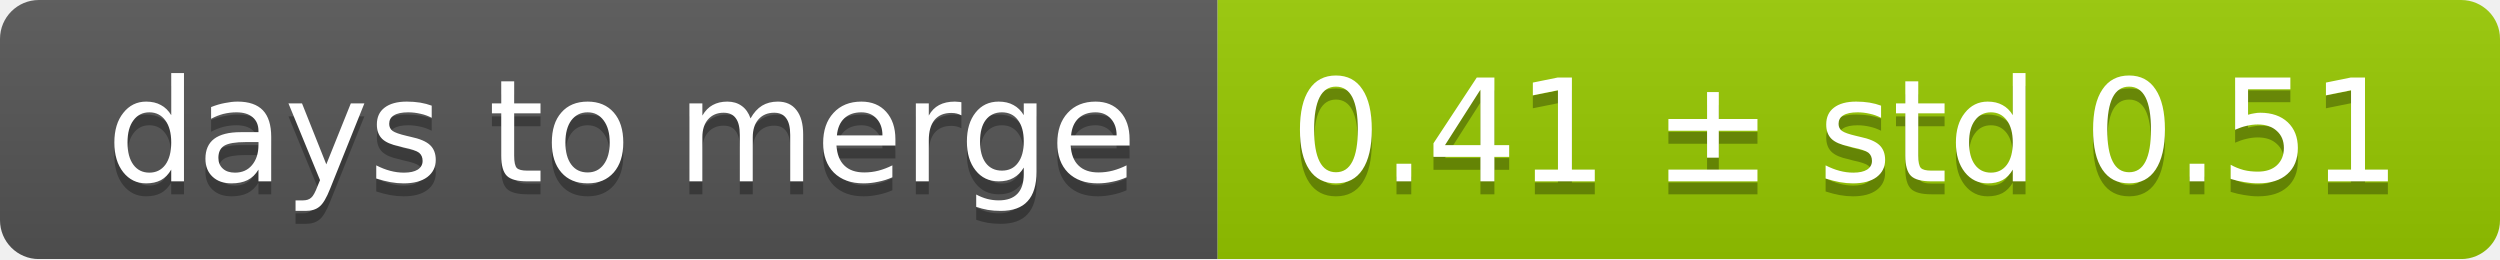
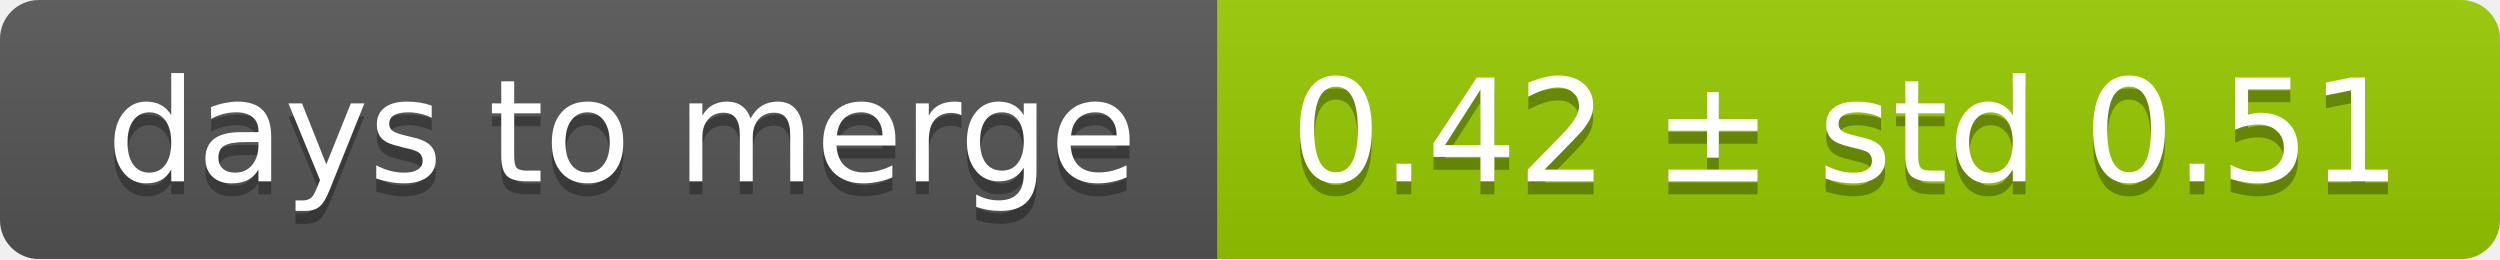
<svg xmlns="http://www.w3.org/2000/svg" width="193" height="20">
  <linearGradient id="smooth" x2="0" y2="100%">
    <stop offset="0" stop-color="#bbb" stop-opacity=".1" />
    <stop offset="1" stop-opacity=".1" />
  </linearGradient>
  <mask id="round">
    <rect width="193" height="20" rx="3" fill="#fff" />
  </mask>
  <g mask="url(#round)">
    <rect width="94" height="20" fill="#555" />
    <rect x="94" width="99" height="20" fill="#97ca00" />
    <rect width="193" height="20" fill="url(#smooth)" />
  </g>
  <g fill="#fff" text-anchor="middle" font-family="DejaVu Sans,Verdana,Geneva,sans-serif" font-size="11">
    <text x="48" y="15" fill="#010101" fill-opacity=".3">days to merge</text>
    <text x="48" y="14">days to merge</text>
-     <text x="142.5" y="15" fill="#010101" fill-opacity=".3">0.41 ± std 0.51</text>
-     <text x="142.5" y="14">0.41 ± std 0.51</text>
+     <text x="142.5" y="15" fill="#010101" fill-opacity=".3">0.42 ± std 0.51</text>
+     <text x="142.5" y="14">0.42 ± std 0.51</text>
  </g>
</svg>
